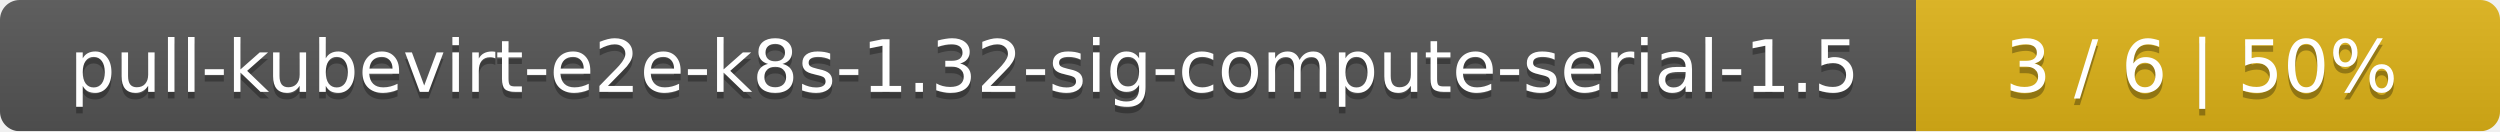
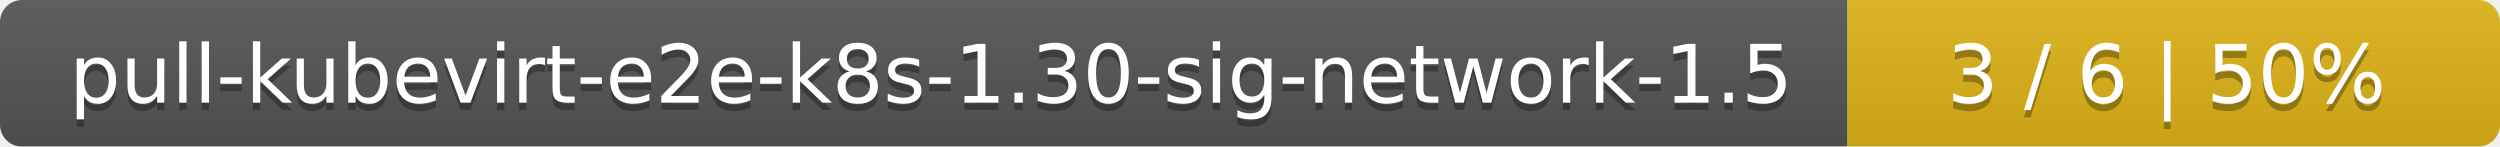
- <svg xmlns="http://www.w3.org/2000/svg" width="381" height="20">
+ <svg xmlns="http://www.w3.org/2000/svg" width="341" height="20">
  <linearGradient id="smooth" x2="0" y2="100%">
    <stop offset="0" stop-color="#bbb" stop-opacity=".1" />
    <stop offset="1" stop-opacity=".1" />
  </linearGradient>
  <mask id="round">
-     <rect width="381" height="20" rx="3" fill="#fff" />
+     <rect width="341" height="20" rx="3" fill="#fff" />
  </mask>
  <g mask="url(#round)">
-     <rect width="292" height="20" fill="#555" />
-     <rect x="292" width="89" height="20" fill="#dfb317" />
-     <rect width="381" height="20" fill="url(#smooth)" />
+     <rect width="252" height="20" fill="#555" />
+     <rect x="252" width="89" height="20" fill="#dfb317" />
+     <rect width="341" height="20" fill="url(#smooth)" />
  </g>
  <g fill="#fff" text-anchor="middle" font-family="DejaVu Sans,Verdana,Geneva,sans-serif" font-size="11">
-     <text x="147" y="15" fill="#010101" fill-opacity=".3">pull-kubevirt-e2e-k8s-1.32-sig-compute-serial-1.5</text>
-     <text x="147" y="14">pull-kubevirt-e2e-k8s-1.32-sig-compute-serial-1.5</text>
-     <text x="335.5" y="15" fill="#010101" fill-opacity=".3">3 / 6    |    50%</text>
-     <text x="335.5" y="14">3 / 6    |    50%</text>
+     <text x="127" y="15" fill="#010101" fill-opacity=".3">pull-kubevirt-e2e-k8s-1.30-sig-network-1.5</text>
+     <text x="127" y="14">pull-kubevirt-e2e-k8s-1.30-sig-network-1.5</text>
+     <text x="295.5" y="15" fill="#010101" fill-opacity=".3">3 / 6    |    50%</text>
+     <text x="295.5" y="14">3 / 6    |    50%</text>
  </g>
</svg>
